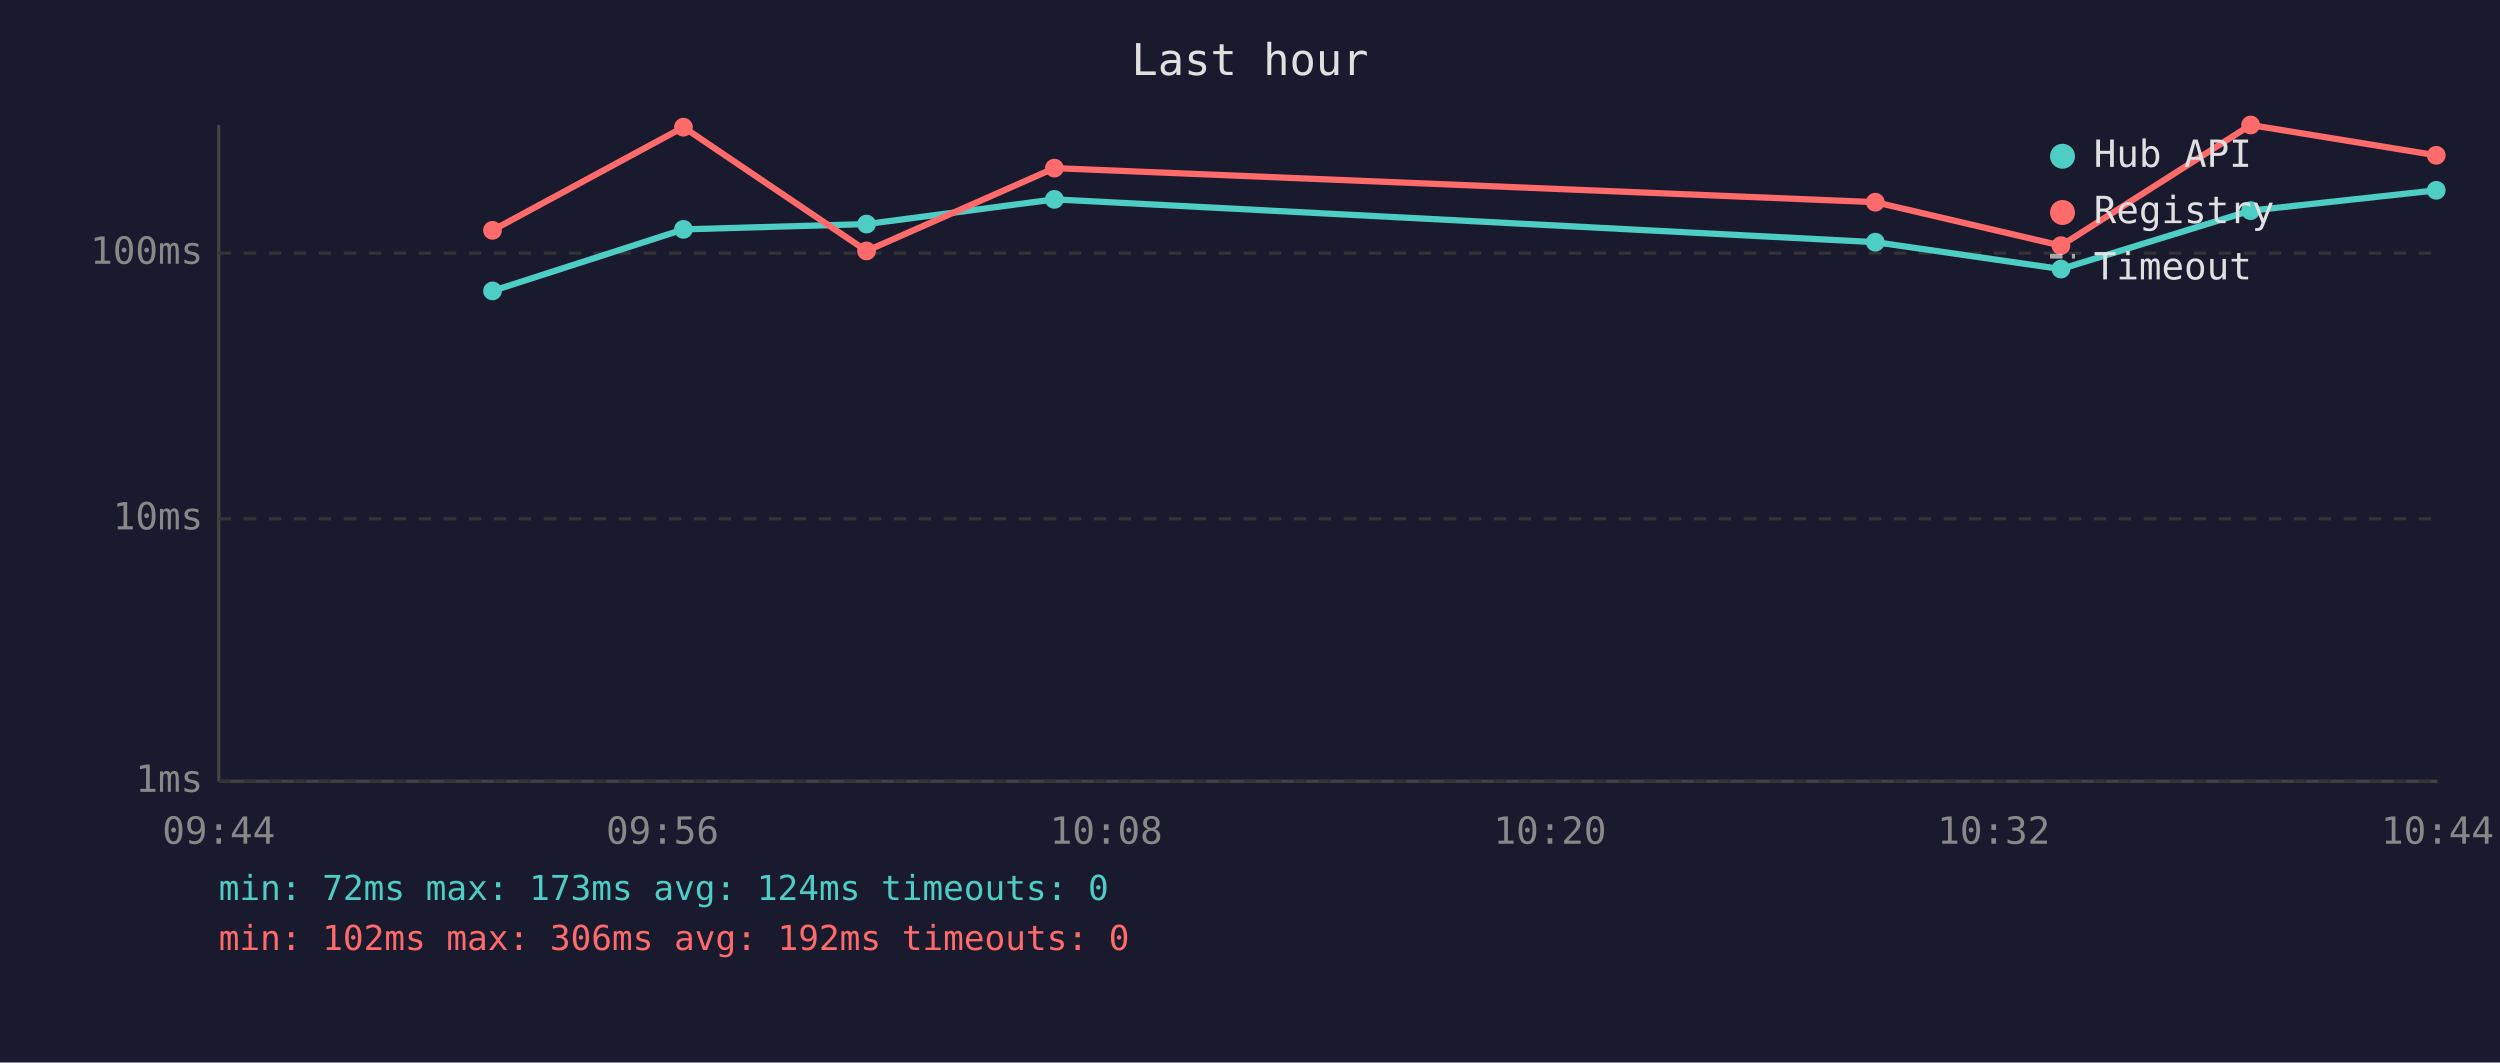
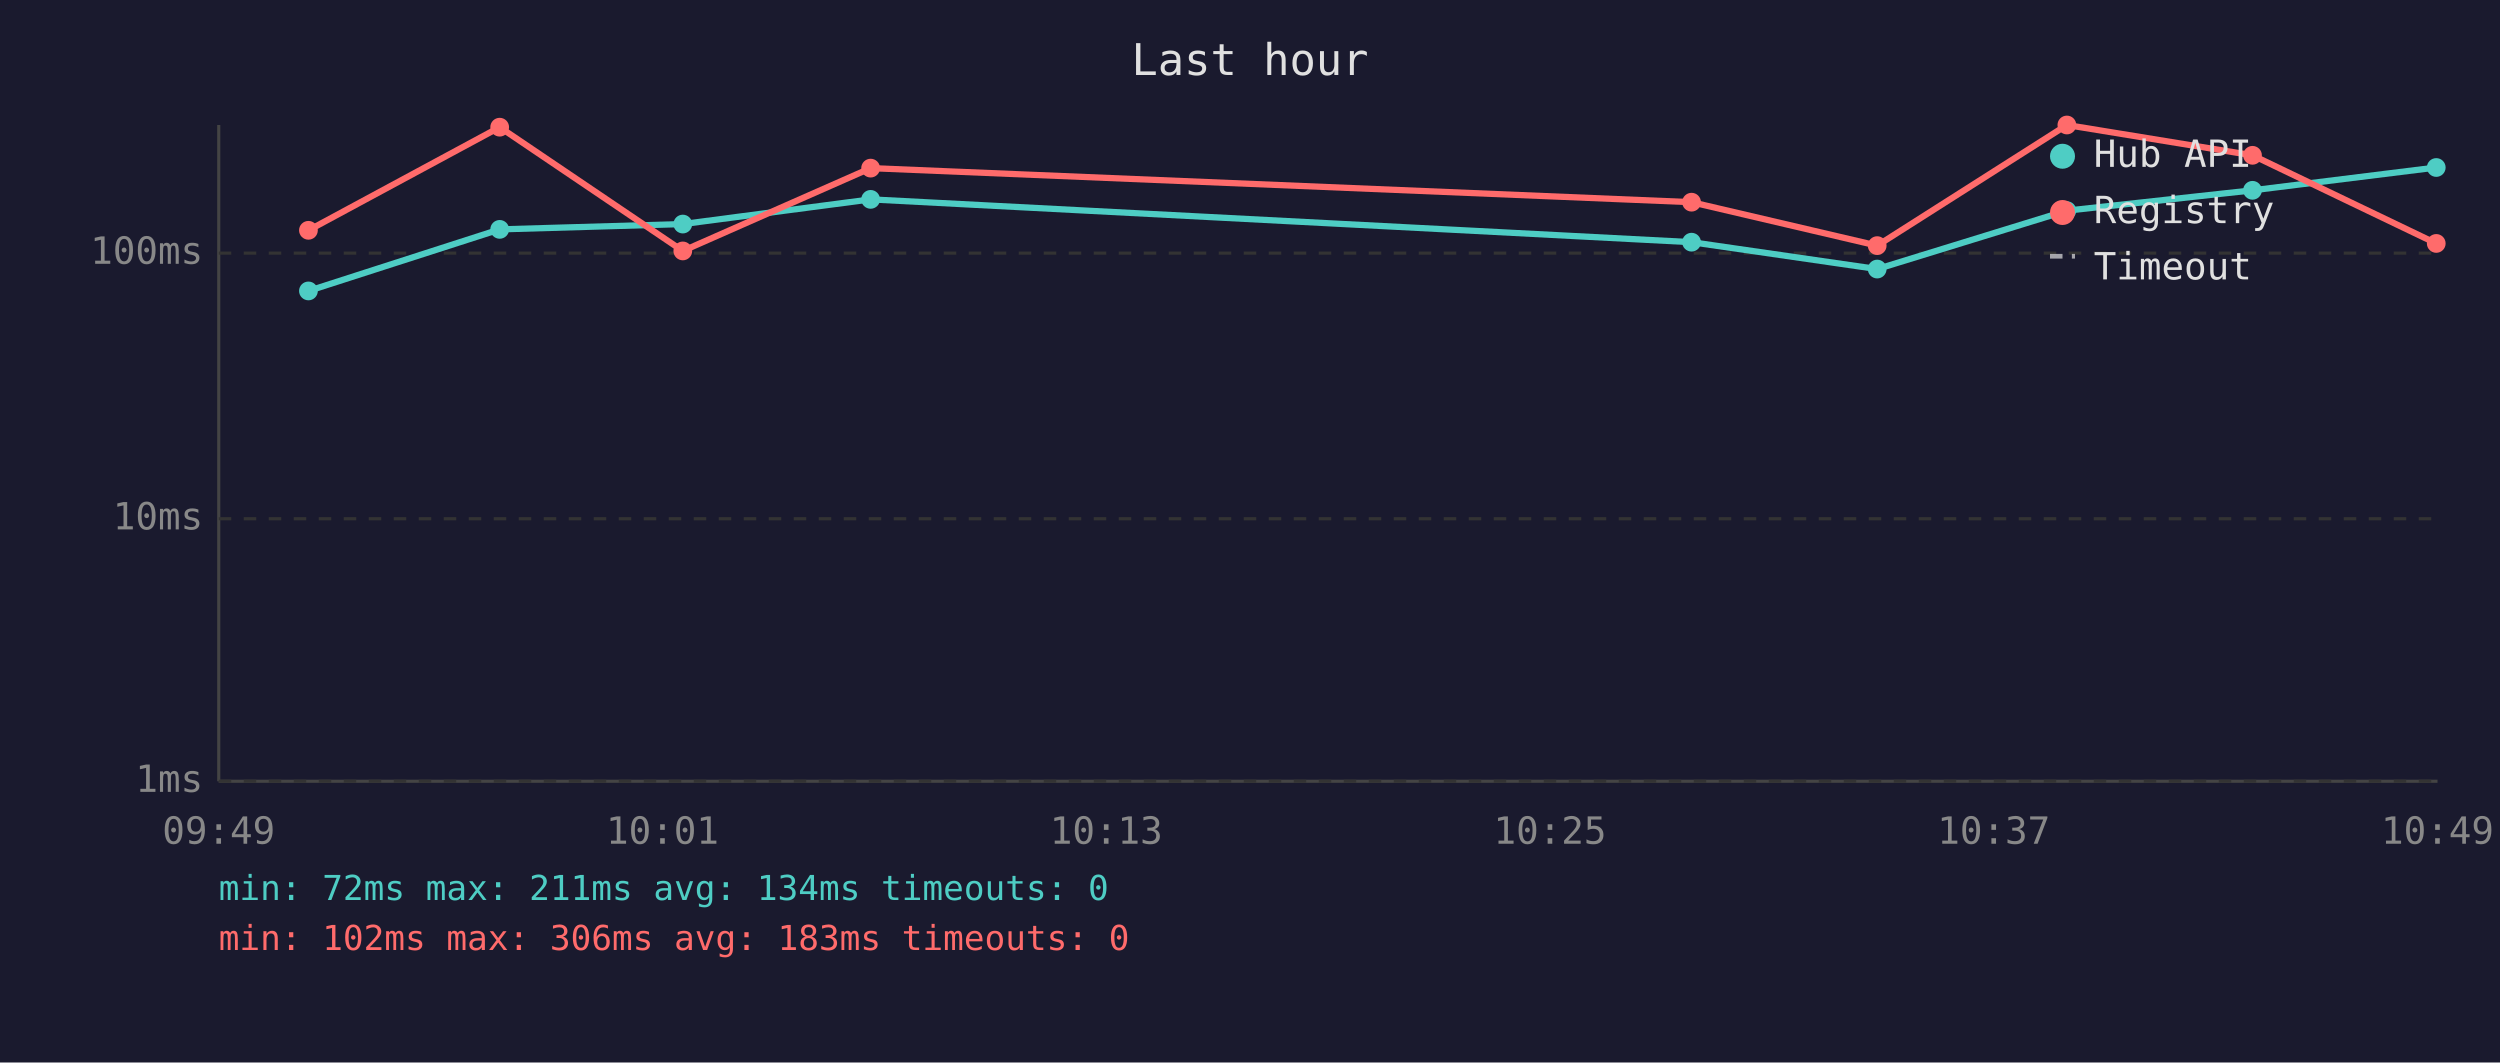
<svg xmlns="http://www.w3.org/2000/svg" viewBox="0 0 800 340" font-family="monospace" font-size="12">
  <rect width="800" height="340" fill="#1a1a2e" />
  <text x="400" y="24" fill="#e0e0e0" font-size="14" text-anchor="middle">Last hour</text>
  <line x1="70" y1="40" x2="70" y2="250" stroke="#444" stroke-width="1" />
  <line x1="70" y1="250" x2="780" y2="250" stroke="#444" stroke-width="1" />
  <line x1="70" y1="250" x2="780" y2="250" stroke="#333" stroke-width="1" stroke-dasharray="4" />
  <text x="65" y="250" fill="#888" text-anchor="end" dominant-baseline="middle">1ms</text>
  <line x1="70" y1="166" x2="780" y2="166" stroke="#333" stroke-width="1" stroke-dasharray="4" />
  <text x="65" y="166" fill="#888" text-anchor="end" dominant-baseline="middle">10ms</text>
  <line x1="70" y1="81" x2="780" y2="81" stroke="#333" stroke-width="1" stroke-dasharray="4" />
  <text x="65" y="81" fill="#888" text-anchor="end" dominant-baseline="middle">100ms</text>
-   <text x="70" y="270" fill="#888" text-anchor="middle">09:44</text>
-   <text x="212" y="270" fill="#888" text-anchor="middle">09:56</text>
-   <text x="354" y="270" fill="#888" text-anchor="middle">10:08</text>
-   <text x="496" y="270" fill="#888" text-anchor="middle">10:20</text>
-   <text x="638" y="270" fill="#888" text-anchor="middle">10:32</text>
-   <text x="780" y="270" fill="#888" text-anchor="middle">10:44</text>
-   <polyline points="157.6,93.1 218.7,73.4 277.3,71.7 337.4,63.8 600.1,77.5 659.5,86.1 720.2,67.4 779.6,60.9" fill="none" stroke="#4ecdc4" stroke-width="2" opacity="1" />
-   <circle cx="157.6" cy="93.1" r="3" fill="#4ecdc4" />
-   <circle cx="218.7" cy="73.4" r="3" fill="#4ecdc4" />
-   <circle cx="277.3" cy="71.7" r="3" fill="#4ecdc4" />
-   <circle cx="337.4" cy="63.8" r="3" fill="#4ecdc4" />
-   <circle cx="600.1" cy="77.5" r="3" fill="#4ecdc4" />
-   <circle cx="659.5" cy="86.1" r="3" fill="#4ecdc4" />
-   <circle cx="720.2" cy="67.4" r="3" fill="#4ecdc4" />
-   <circle cx="779.6" cy="60.9" r="3" fill="#4ecdc4" />
-   <polyline points="157.6,73.7 218.7,40.7 277.3,80.3 337.4,53.8 600.1,64.7 659.5,78.6 720.2,40.0 779.6,49.7" fill="none" stroke="#ff6b6b" stroke-width="2" opacity="1" />
-   <circle cx="157.6" cy="73.7" r="3" fill="#ff6b6b" />
-   <circle cx="218.7" cy="40.7" r="3" fill="#ff6b6b" />
-   <circle cx="277.3" cy="80.3" r="3" fill="#ff6b6b" />
-   <circle cx="337.4" cy="53.8" r="3" fill="#ff6b6b" />
-   <circle cx="600.1" cy="64.7" r="3" fill="#ff6b6b" />
-   <circle cx="659.5" cy="78.6" r="3" fill="#ff6b6b" />
-   <circle cx="720.2" cy="40.0" r="3" fill="#ff6b6b" />
-   <circle cx="779.6" cy="49.7" r="3" fill="#ff6b6b" />
+   <text x="70" y="270" fill="#888" text-anchor="middle">09:49</text>
+   <text x="212" y="270" fill="#888" text-anchor="middle">10:01</text>
+   <text x="354" y="270" fill="#888" text-anchor="middle">10:13</text>
+   <text x="496" y="270" fill="#888" text-anchor="middle">10:25</text>
+   <text x="638" y="270" fill="#888" text-anchor="middle">10:37</text>
+   <text x="780" y="270" fill="#888" text-anchor="middle">10:49</text>
+   <polyline points="98.7,93.1 159.9,73.4 218.5,71.7 278.6,63.8 541.3,77.5 600.7,86.1 661.4,67.4 720.8,60.9 779.6,53.6" fill="none" stroke="#4ecdc4" stroke-width="2" opacity="1" />
+   <circle cx="98.7" cy="93.1" r="3" fill="#4ecdc4" />
+   <circle cx="159.9" cy="73.4" r="3" fill="#4ecdc4" />
+   <circle cx="218.5" cy="71.7" r="3" fill="#4ecdc4" />
+   <circle cx="278.6" cy="63.8" r="3" fill="#4ecdc4" />
+   <circle cx="541.3" cy="77.5" r="3" fill="#4ecdc4" />
+   <circle cx="600.7" cy="86.1" r="3" fill="#4ecdc4" />
+   <circle cx="661.4" cy="67.4" r="3" fill="#4ecdc4" />
+   <circle cx="720.8" cy="60.9" r="3" fill="#4ecdc4" />
+   <circle cx="779.6" cy="53.6" r="3" fill="#4ecdc4" />
+   <polyline points="98.7,73.7 159.9,40.7 218.5,80.3 278.6,53.8 541.3,64.7 600.7,78.6 661.4,40.0 720.8,49.7 779.6,77.9" fill="none" stroke="#ff6b6b" stroke-width="2" opacity="1" />
+   <circle cx="98.7" cy="73.7" r="3" fill="#ff6b6b" />
+   <circle cx="159.9" cy="40.7" r="3" fill="#ff6b6b" />
+   <circle cx="218.5" cy="80.3" r="3" fill="#ff6b6b" />
+   <circle cx="278.6" cy="53.8" r="3" fill="#ff6b6b" />
+   <circle cx="541.3" cy="64.7" r="3" fill="#ff6b6b" />
+   <circle cx="600.7" cy="78.6" r="3" fill="#ff6b6b" />
+   <circle cx="661.4" cy="40.0" r="3" fill="#ff6b6b" />
+   <circle cx="720.8" cy="49.7" r="3" fill="#ff6b6b" />
+   <circle cx="779.6" cy="77.9" r="3" fill="#ff6b6b" />
  <circle cx="660" cy="50" r="4" fill="#4ecdc4" />
  <text x="670" y="50" fill="#e0e0e0" dominant-baseline="middle">Hub API</text>
  <circle cx="660" cy="68" r="4" fill="#ff6b6b" />
  <text x="670" y="68" fill="#e0e0e0" dominant-baseline="middle">Registry</text>
  <line x1="656" y1="82" x2="664" y2="82" stroke="#e0e0e0" stroke-width="1.5" stroke-dasharray="4,3" opacity="0.7" />
  <text x="670" y="86" fill="#e0e0e0" dominant-baseline="middle">Timeout</text>
-   <text x="70" y="288" fill="#4ecdc4" font-size="11">min: 72ms  max: 173ms  avg: 124ms  timeouts: 0</text>
-   <text x="70" y="304" fill="#ff6b6b" font-size="11">min: 102ms  max: 306ms  avg: 192ms  timeouts: 0</text>
+   <text x="70" y="288" fill="#4ecdc4" font-size="11">min: 72ms  max: 211ms  avg: 134ms  timeouts: 0</text>
+   <text x="70" y="304" fill="#ff6b6b" font-size="11">min: 102ms  max: 306ms  avg: 183ms  timeouts: 0</text>
</svg>
